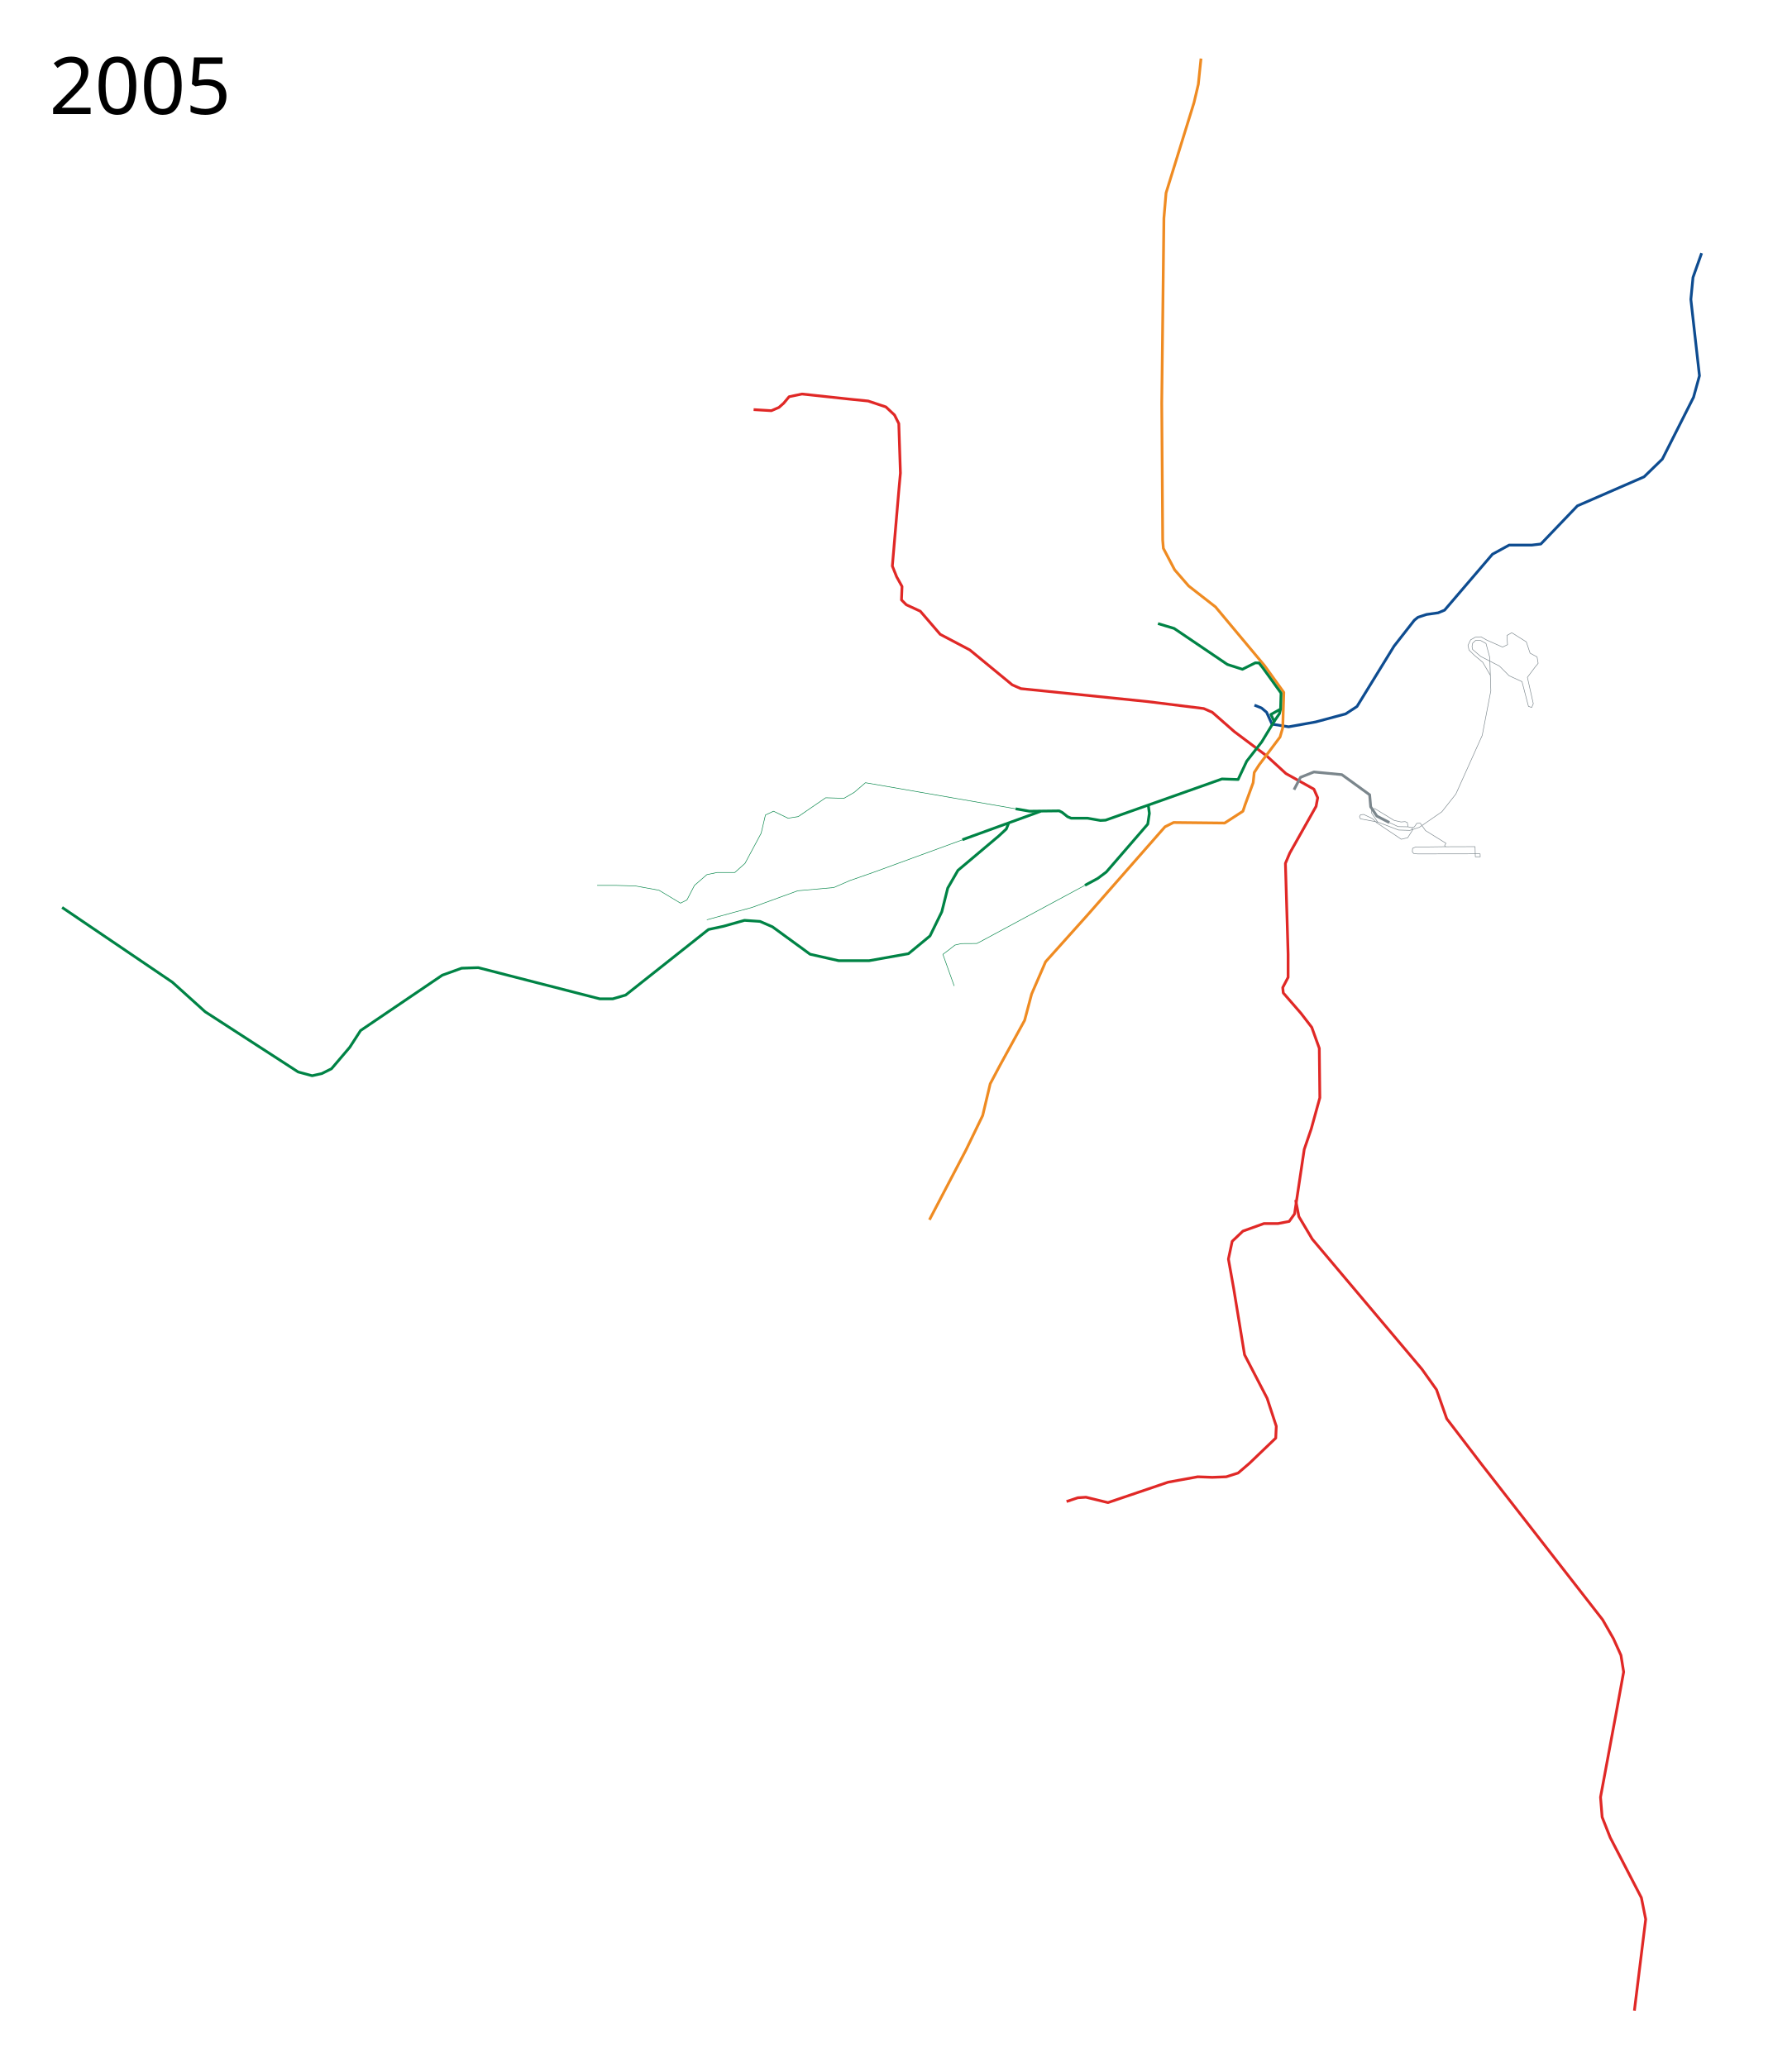
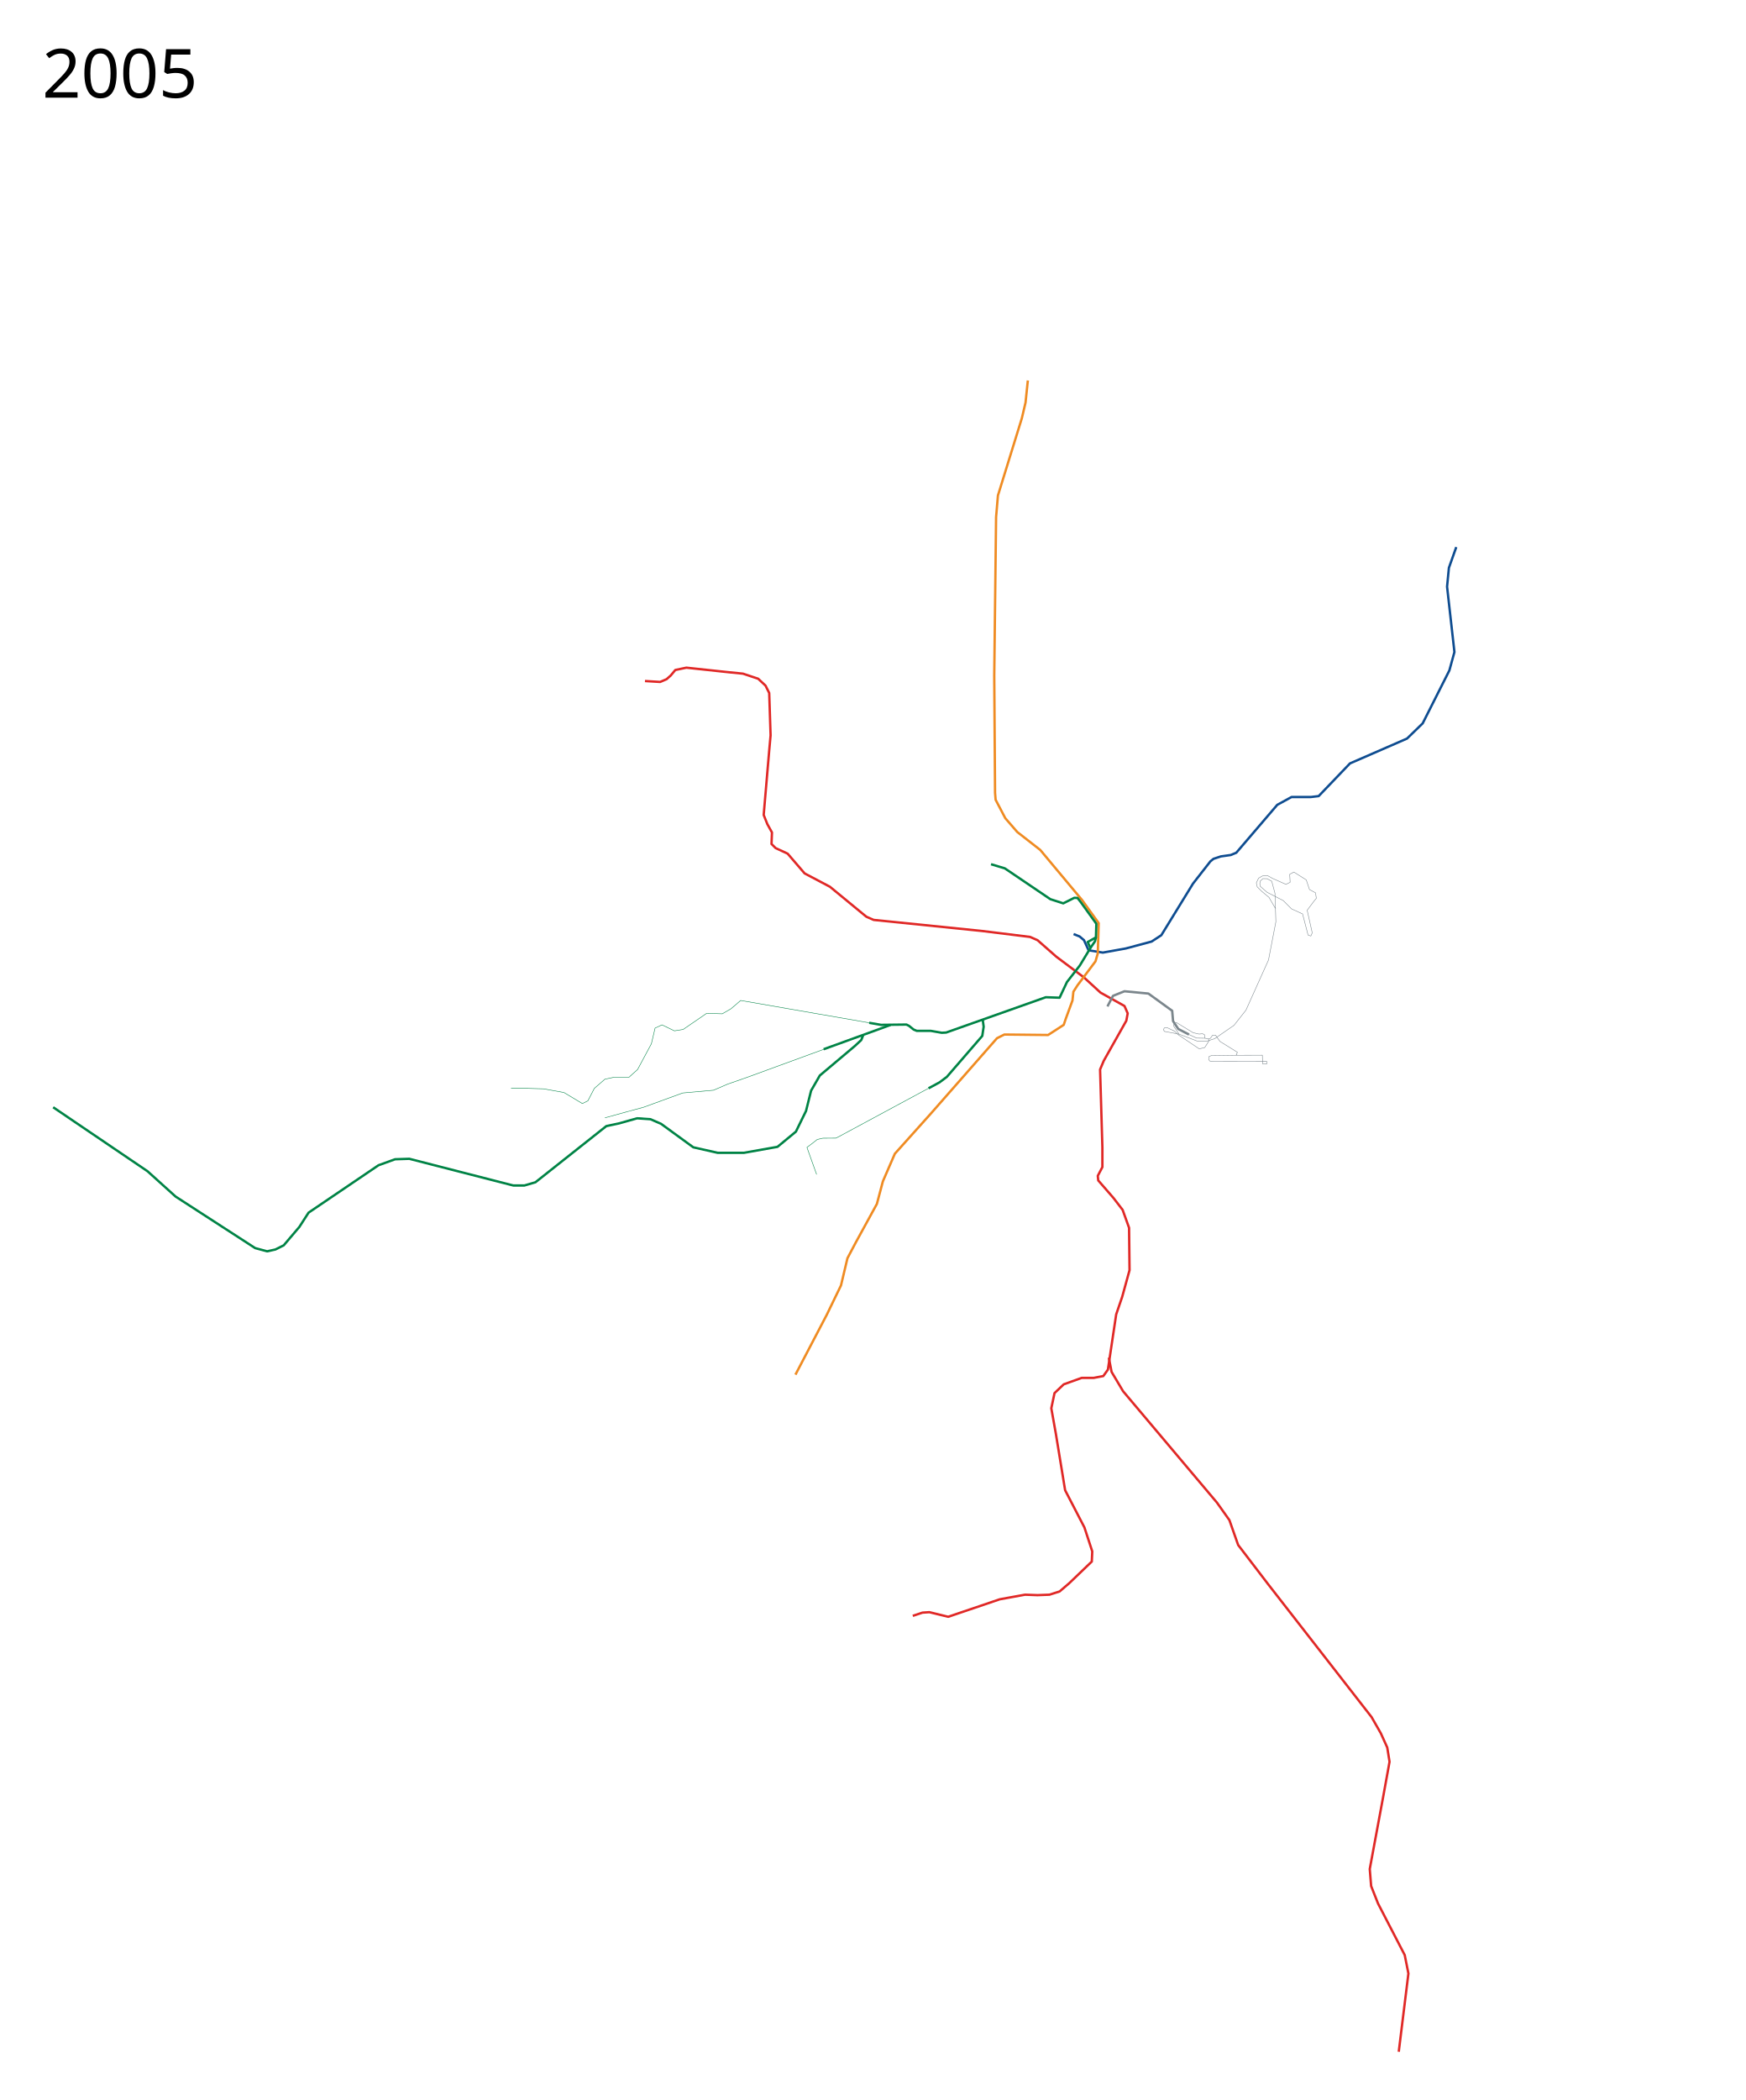
- <svg xmlns="http://www.w3.org/2000/svg" viewBox="-60, -75, 3250, 3750" height="3750" width="3250">
+ <svg xmlns="http://www.w3.org/2000/svg" viewBox="-60, -775, 3700, 4450" height="4450" width="3700">
  <path d="M2215.457 1204.295l12.852 5.186 9.168 7.774 9.754 21.458 30.236 4.877 48.768-8.778 54.62-14.63 20.54-13.413 67.243-109.483 36.789-47.056 6.64-5.347 15.571-5.126 20.98-2.943 11.703-4.877 86.808-101.438 30.236-16.58h40.965l16.581-1.952 66.325-69.25 120.944-52.67 33.162-32.186 56.571-112.167 10.73-39.014-15.606-138.502 3.901-39.99 15.606-43.89" fill="none" stroke="#0e4c90" stroke-width="5" stroke-linejoin="round" />
  <path d="M1306.983 668.127l32.187 1.951 13.655-5.852 8.778-7.803 9.754-11.704 23.409-4.877 90.708 9.754 29.261 2.926 32.187 10.729 15.606 14.63 7.802 15.606 2.927 89.733-2.927 32.187-11.704 136.55 7.803 19.508 9.754 17.556-.976 24.384 8.779 8.778 25.359 11.705 36.088 41.94 53.645 28.286 77.054 63.398 15.605 6.827 229.21 23.41 102.413 12.679 15.606 6.827 39.99 35.113 58.521 43.892 35.113 32.187 50.719 28.285 6.827 15.606-2.926 15.606-47.792 84.856-7.803 18.532 4.877 164.836v41.94l-9.754 18.532.975 9.754 32.187 37.063 19.507 25.36 13.655 38.039.976 89.733-15.606 56.57-12.68 37.064-14.63 97.537-2.926 19.507-9.754 13.655-20.482 3.901h-25.36l-38.039 13.655-19.507 18.532-6.827 32.187 9.753 54.62 19.507 118.994 40.965 79.004 16.582 50.72-.976 21.457-47.792 45.842-20.483 17.557-21.458 6.827-25.36.975-26.334-.975-53.645 9.754-109.24 37.063-39.99-9.753-14.63.975-20.483 6.828" fill="none" stroke="#e02826" stroke-width="5" stroke-linejoin="round" />
  <path d="M2290.147 2101.907l5.852 30.237 24.384 40.965 198.973 236.037 26.335 37.064 18.532 52.67 63.398 82.905 219.456 281.879 19.508 34.138 13.655 30.236 4.877 30.236-13.656 75.103-28.285 152.156 2.926 36.088 14.63 37.064 56.571 109.24 7.803 39.015-20.482 165.811" fill="none" stroke="#e02826" stroke-width="5" stroke-linejoin="round" />
  <path d="M2118.483 31.217l-4.877 46.817-7.803 33.162-50.718 163.861-3.902 45.842-3.901 335.524L2049 905l1.208 14.77 20.482 39.015 25.36 29.26 48.768 38.04 88.758 106.314 35.113 48.768-1.951 64.374-4.877 16.581-38.039 50.719-8.778 13.655-1.95 18.532-14.631 39.99-3.902 11.704-33.162 21.458-92.66-.976-15.605 7.803-140.452 159.96-76.078 84.856-25.36 58.521-12.68 47.793-44.866 81.93-17.556 33.163-13.655 57.546-30.236 62.423-66.325 126.797" fill="none" stroke="#ef8b22" stroke-width="5" stroke-linejoin="round" />
  <path d="M1782.234 1392.359l-272.376-47.331-20.482 17.556-18.532 10.73-33.163-.976-49.743 34.137-18.532 2.926-26.335-12.68-14.63 6.828-7.803 33.163-29.26 54.62-18.532 16.58h-32.187l-18.532 3.902-22.433 19.508-13.655 26.334-11.705 5.852-39.014-23.408-42.916-7.803-34.138-.975h-35.113M1670.793 1713.714l-20.5-57.35 10.747-7.999 11.083-8.76 11.81-2.731 27.783-.17 5.895-2.97 190.394-102.587M1711.675 1439.1l-188.162 68.813-41.94 14.63-29.261 12.68-65.35 5.852-82.905 30.236-36.088 9.754-45.842 12.68" fill="none" stroke="#008345" stroke-linejoin="round" />
  <path d="M1769.304 1419.155l-3.901 9.754-13.655 12.68-74.128 62.422-18.532 32.187-10.729 42.916-21.458 43.891-39.014 32.187-71.201 12.68h-55.596l-51.694-11.704-68.275-49.744-22.434-9.753-28.285-1.951-38.039 10.729-27.31 5.852-150.206 118.994-23.408 6.828h-23.409l-114.117-29.261-106.314-27.31-30.237.975-35.113 12.68-148.254 100.462-19.508 30.236-33.162 39.014-17.556 8.779-17.557 3.901-25.36-6.827-168.737-109.24-39.99-36.09-19.507-17.556L52.67 1571.311M1827.72 1396.828l-142.028 51.576M2022.898 1385.993l1.95 14.63-2.925 19.507-75.103 86.807-15.606 11.705-23.21 12.505" fill="none" stroke="#008345" stroke-width="5" stroke-linejoin="round" />
-   <text style="-inkscape-font-specification:Sans" y="131.961" x="29.453" font-size="144px" font-weight="400" font-family="Sans">
-     <tspan y="131.961" x="29.453">2005</tspan>
+   <text style="-inkscape-font-specification:Sans" y="-568.039" x="29.453" font-size="144px" font-weight="400" font-family="Sans">
+     <tspan y="-568.039" x="29.453">2005</tspan>
  </text>
  <path d="M2040.454 1056.32l29.261 8.78 96.56 65.348 27.31 8.778 23.41-11.704 6.693.268 7.159 9.092 32.844 45.6-.865 28.943-17.546 9.732 5.852 12.68-22.433 37.063-27.31 35.113-15.606 33.163-29.26-.976-211.093 74.782-9.398.516-23.35-4.096h-29.704l-6.498-2.705-9.745-7.805-5.463-2.79-53.932.62-25.112-4.363" fill="none" stroke="#008345" stroke-width="5" stroke-linejoin="round" />
  <path d="M2262.826 1211.425l-2.03 8.249-9.664 14.163" fill="none" stroke="#008345" stroke-width="5" stroke-linejoin="round" />
  <path d="M2438.991 1416.382l-11.319-16.734.196-5.755 5.657-2.048 35.113 21.458 12.68 2.926 7.385-.672 4.045 1.8 1.249 7.65M2501.307 1426.662l4.192-1.55 4.405-6.366 6.343-.249 9.45 13.338 37.128 23.088-2.452 4.273 1.48 1.98 53.744-.182.487 18.47 8.891-.114-.224-5.334-113.467.196-6.93-.706-2.554-3.145.488-6.34 5.197-2.22 56.432-.757" fill="none" stroke="#7b868c" stroke-linejoin="round" />
  <path d="M2287.22 1357.707l11.705-22.433 24.384-9.753 50.718 4.876 50.368 36.498 1.892 21.848 11.139 16.757 22.667 11.763" fill="none" stroke="#7b868c" stroke-width="5" stroke-linejoin="round" />
  <path d="M2643.863 1151.072l-14.291-24.525-15.255-12.724-9.677-9.545-1.863-8.482 4.745-9.93 8.307-4.733 10.46-.811 10.527 5.906 28.757 12.764 8.899-4.434-1.009-16.78 8.778-4.876 26.335 16.581 6.828 20.483 12.68 6.827 1.95 11.705-4.877 5.852-14.63 19.507 10.729 47.793-2.926 6.827-5.852-1.95-11.705-44.867-23.408-10.729-17.557-17.556-34.137-17.557-14.63-12.68-.9-5.413.976-5.722 5.589-5.172 9.145.241 9.573 5.337 6.828 25.36 1.95 60.472-15.605 80.955-47.793 106.314-25.36 32.187-40.965 28.286-17.13 5.492-20.524-.62-37.834-14.473-31.278-5.809-1.726-3.923 1.828-3.495 5.732-.603 15.89 7.53 7.598 7.478 44.808 30.034 11.606-2.827 9.074-14.357-1.216-3.748-7.31-1.655-17.977-.328-15.927-7.416" fill="none" stroke="#7b868c" stroke-linejoin="round" />
</svg>
